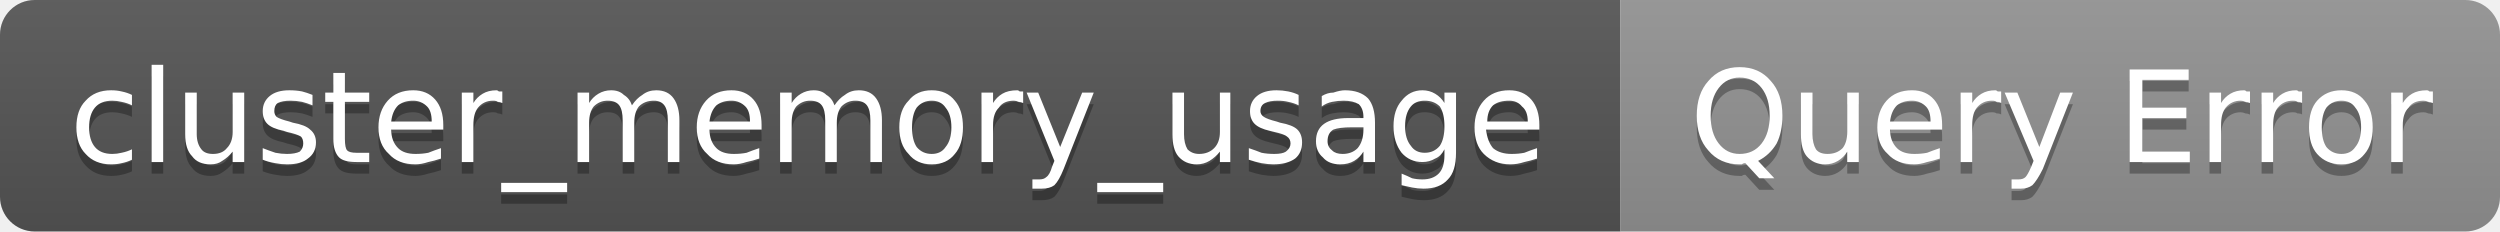
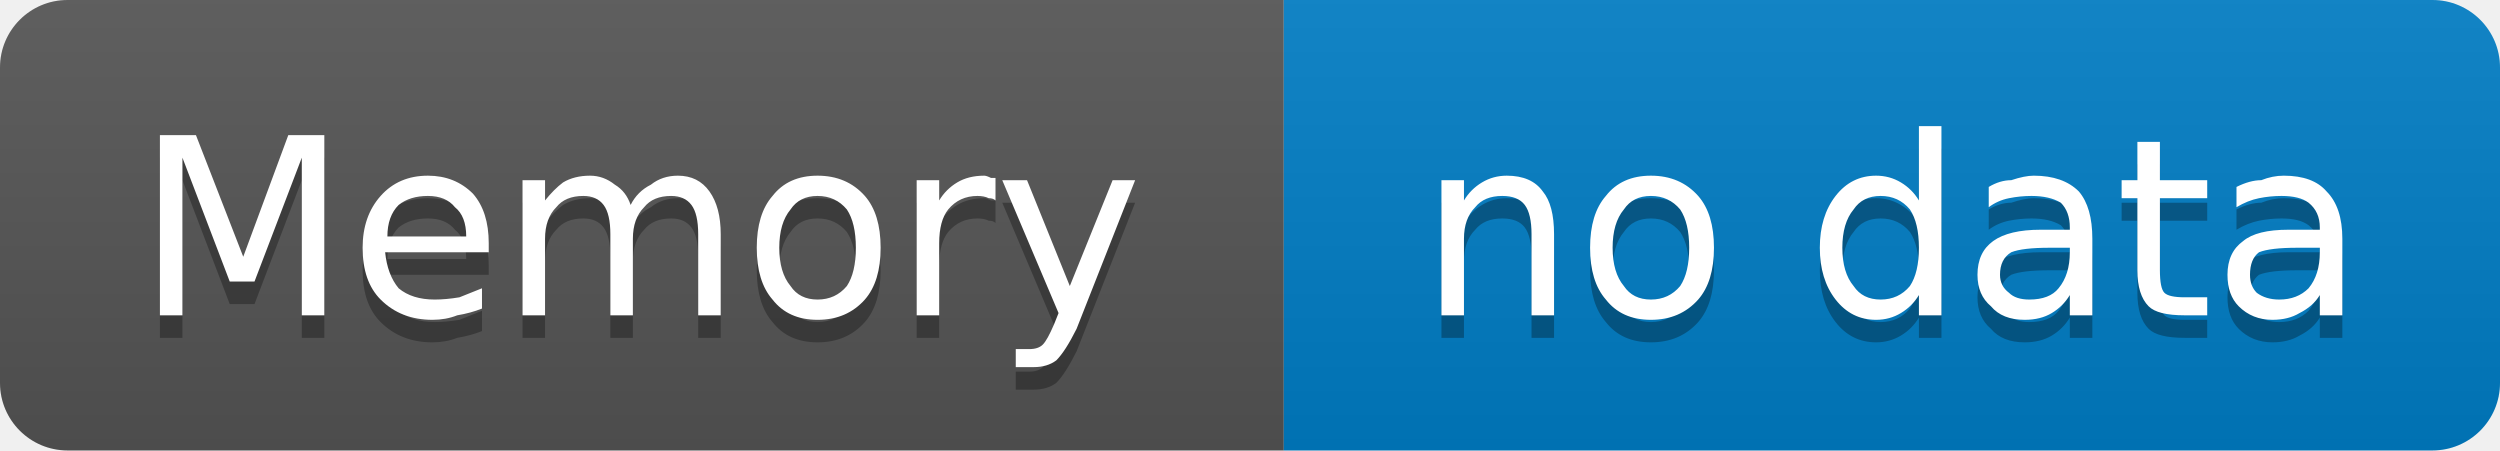
- <svg xmlns="http://www.w3.org/2000/svg" width="216" height="20" viewBox="0 0 216 20" role="img" aria-label="cluster_memory_usage: Query Error">
+ <svg xmlns="http://www.w3.org/2000/svg" width="111" height="20" viewBox="0 0 111 20" role="img" aria-label="Memory: no data">
  <linearGradient id="g-cluster_memory_usage" x2="0" y2="100%">
    <stop offset="0" stop-color="#bbb" stop-opacity=".1" />
    <stop offset="1" stop-opacity=".1" />
  </linearGradient>
  <clipPath id="r-cluster_memory_usage">
-     <rect width="216" height="20" rx="3" fill="#fff" />
+     <rect width="111" height="20" rx="3" fill="#fff" />
  </clipPath>
  <g clip-path="url(#r-cluster_memory_usage)">
-     <rect width="140" height="20" fill="#555" />
-     <rect x="140" width="76" height="20" fill="#939393" />
-     <rect width="216" height="20" fill="url(#g-cluster_memory_usage)" />
-     <path transform="translate(0 1)" fill="#010101" fill-opacity=".3" d="M11.4 8.2L11.4 9.1Q11.0 8.9 10.5 8.8Q10.1 8.7 9.7 8.7Q8.7 8.7 8.2 9.3Q7.7 9.9 7.7 11.0Q7.7 12.1 8.2 12.7Q8.7 13.3 9.7 13.3Q10.1 13.3 10.5 13.2Q11.0 13.1 11.4 12.9L11.4 13.8Q11.0 14.0 10.5 14.1Q10.1 14.2 9.6 14.2Q8.2 14.2 7.4 13.3Q6.6 12.5 6.6 11.0Q6.6 9.5 7.4 8.7Q8.2 7.8 9.6 7.8Q10.1 7.8 10.5 7.9Q11.0 8.0 11.4 8.2ZM13.1 5.6L14.1 5.6L14.1 14.0L13.1 14.0L13.1 5.6ZM16.0 11.6L16.0 8.0L17.0 8.0L17.0 11.6Q17.0 12.4 17.4 12.9Q17.7 13.3 18.4 13.3Q19.2 13.3 19.6 12.8Q20.1 12.3 20.1 11.4L20.1 8.0L21.1 8.0L21.1 14.0L20.1 14.0L20.1 13.1Q19.7 13.6 19.2 13.9Q18.8 14.2 18.2 14.2Q17.1 14.2 16.6 13.5Q16.0 12.9 16.0 11.6ZM18.5 7.8L18.5 7.8ZM27.0 8.2L27.0 9.1Q26.5 8.9 26.1 8.8Q25.6 8.7 25.1 8.7Q24.4 8.7 24.0 8.9Q23.7 9.1 23.7 9.6Q23.7 9.9 23.9 10.1Q24.2 10.3 25.0 10.5L25.3 10.6Q26.4 10.8 26.8 11.2Q27.3 11.6 27.3 12.3Q27.3 13.2 26.6 13.7Q26.0 14.2 24.8 14.2Q24.3 14.2 23.8 14.1Q23.2 14.0 22.7 13.8L22.7 12.8Q23.2 13.0 23.8 13.2Q24.3 13.3 24.8 13.3Q25.5 13.3 25.9 13.1Q26.2 12.8 26.2 12.4Q26.2 12.0 26.0 11.8Q25.7 11.6 24.8 11.4L24.5 11.3Q23.5 11.1 23.1 10.7Q22.7 10.3 22.7 9.6Q22.7 8.8 23.3 8.3Q23.9 7.8 25.0 7.8Q25.6 7.8 26.1 7.9Q26.5 8.0 27.0 8.2ZM29.8 6.3L29.8 8.0L31.9 8.0L31.9 8.8L29.8 8.8L29.8 12.0Q29.8 12.8 30.0 13.0Q30.2 13.2 30.8 13.2L31.9 13.2L31.9 14.0L30.8 14.0Q29.7 14.0 29.3 13.6Q28.8 13.1 28.8 12.0L28.8 8.8L28.1 8.8L28.1 8.0L28.8 8.0L28.8 6.3L29.8 6.3ZM38.3 10.8L38.3 11.2L33.8 11.2Q33.8 12.2 34.4 12.8Q34.9 13.3 35.9 13.3Q36.5 13.3 37.0 13.2Q37.5 13.0 38.1 12.8L38.1 13.7Q37.5 13.9 37.0 14.0Q36.4 14.2 35.9 14.2Q34.4 14.2 33.6 13.3Q32.7 12.5 32.7 11.0Q32.7 9.6 33.5 8.7Q34.3 7.8 35.7 7.8Q36.9 7.8 37.6 8.6Q38.3 9.4 38.3 10.8ZM37.3 10.5Q37.3 9.6 36.9 9.2Q36.4 8.7 35.7 8.7Q34.9 8.7 34.4 9.1Q33.9 9.6 33.8 10.5L37.3 10.5ZM43.4 8.9Q43.2 8.8 43.0 8.8Q42.9 8.7 42.6 8.7Q41.8 8.7 41.3 9.3Q40.9 9.8 40.9 10.8L40.9 14.0L39.9 14.0L39.9 8.0L40.9 8.0L40.9 8.9Q41.2 8.4 41.7 8.1Q42.2 7.8 42.9 7.8Q43.0 7.8 43.1 7.9Q43.2 7.9 43.4 7.9L43.4 8.9ZM49.0 15.8L49.0 16.6L43.3 16.6L43.3 15.8L49.0 15.8ZM54.6 9.1Q55.0 8.5 55.5 8.2Q56.0 7.8 56.7 7.8Q57.7 7.8 58.2 8.5Q58.7 9.2 58.7 10.4L58.7 14.0L57.7 14.0L57.7 10.4Q57.7 9.5 57.4 9.1Q57.1 8.7 56.5 8.7Q55.7 8.7 55.2 9.2Q54.8 9.7 54.8 10.6L54.8 14.0L53.8 14.0L53.8 10.4Q53.8 9.5 53.5 9.1Q53.2 8.7 52.5 8.7Q51.8 8.7 51.3 9.2Q50.9 9.7 50.9 10.6L50.9 14.0L49.9 14.0L49.9 8.0L50.9 8.0L50.9 8.9Q51.2 8.4 51.7 8.1Q52.2 7.8 52.8 7.8Q53.5 7.8 53.9 8.2Q54.4 8.5 54.6 9.1ZM65.8 10.8L65.8 11.2L61.3 11.2Q61.3 12.2 61.9 12.8Q62.4 13.3 63.4 13.3Q64.0 13.3 64.5 13.2Q65.0 13.0 65.6 12.8L65.6 13.7Q65.0 13.9 64.5 14.0Q63.9 14.2 63.4 14.2Q61.9 14.2 61.1 13.3Q60.2 12.5 60.2 11.0Q60.2 9.6 61.0 8.7Q61.8 7.8 63.2 7.8Q64.4 7.8 65.1 8.6Q65.8 9.4 65.8 10.8ZM64.8 10.5Q64.8 9.6 64.4 9.2Q63.9 8.7 63.2 8.7Q62.4 8.7 61.9 9.1Q61.4 9.6 61.3 10.5L64.8 10.5ZM72.1 9.1Q72.5 8.5 73.0 8.2Q73.5 7.8 74.2 7.8Q75.2 7.8 75.7 8.5Q76.2 9.2 76.2 10.4L76.2 14.0L75.2 14.0L75.2 10.4Q75.2 9.5 74.9 9.1Q74.6 8.7 73.9 8.7Q73.2 8.7 72.7 9.2Q72.3 9.7 72.3 10.6L72.3 14.0L71.3 14.0L71.3 10.4Q71.3 9.5 71.0 9.1Q70.7 8.7 70.0 8.7Q69.3 8.7 68.8 9.2Q68.4 9.7 68.4 10.6L68.4 14.0L67.4 14.0L67.4 8.0L68.4 8.0L68.4 8.9Q68.7 8.4 69.2 8.1Q69.7 7.8 70.3 7.8Q71.0 7.8 71.4 8.2Q71.9 8.5 72.1 9.1ZM80.5 8.7Q79.7 8.7 79.2 9.3Q78.8 9.9 78.8 11.0Q78.8 12.1 79.2 12.7Q79.7 13.3 80.5 13.3Q81.3 13.3 81.7 12.7Q82.2 12.1 82.2 11.0Q82.2 9.9 81.7 9.3Q81.3 8.7 80.5 8.7ZM80.5 7.8Q81.8 7.8 82.5 8.7Q83.2 9.5 83.2 11.0Q83.2 12.5 82.5 13.3Q81.8 14.2 80.5 14.2Q79.2 14.2 78.5 13.3Q77.7 12.5 77.7 11.0Q77.7 9.5 78.5 8.7Q79.2 7.8 80.5 7.8ZM88.4 8.9Q88.2 8.8 88.0 8.8Q87.8 8.7 87.6 8.7Q86.7 8.7 86.3 9.3Q85.8 9.8 85.8 10.8L85.8 14.0L84.8 14.0L84.8 8.0L85.8 8.0L85.8 8.9Q86.1 8.4 86.6 8.1Q87.1 7.8 87.9 7.8Q88.0 7.8 88.1 7.9Q88.2 7.9 88.4 7.9L88.4 8.9ZM91.9 14.6Q91.5 15.6 91.1 16.0Q90.7 16.3 90.0 16.3L89.2 16.3L89.2 15.5L89.8 15.5Q90.2 15.5 90.4 15.3Q90.7 15.1 90.9 14.4L91.1 13.9L88.7 8.0L89.7 8.0L91.6 12.7L93.5 8.0L94.5 8.0L91.9 14.6ZM100.5 15.8L100.5 16.6L94.8 16.6L94.8 15.8L100.5 15.8ZM101.3 11.6L101.3 8.0L102.3 8.0L102.3 11.6Q102.3 12.4 102.6 12.9Q103.0 13.3 103.6 13.3Q104.4 13.3 104.9 12.8Q105.4 12.3 105.4 11.4L105.4 8.0L106.3 8.0L106.3 14.0L105.4 14.0L105.4 13.1Q105.0 13.6 104.5 13.9Q104.0 14.2 103.4 14.2Q102.4 14.2 101.8 13.5Q101.3 12.9 101.3 11.6ZM103.8 7.8L103.8 7.8ZM112.2 8.2L112.2 9.1Q111.8 8.9 111.3 8.8Q110.9 8.7 110.4 8.7Q109.7 8.7 109.3 8.9Q108.9 9.1 108.9 9.6Q108.9 9.9 109.2 10.1Q109.5 10.3 110.3 10.5L110.6 10.6Q111.7 10.8 112.1 11.2Q112.5 11.6 112.5 12.3Q112.5 13.2 111.9 13.7Q111.2 14.2 110.0 14.2Q109.6 14.2 109.0 14.1Q108.5 14.0 107.9 13.8L107.9 12.8Q108.5 13.0 109.0 13.2Q109.5 13.3 110.1 13.3Q110.8 13.3 111.1 13.1Q111.5 12.8 111.5 12.4Q111.5 12.0 111.2 11.8Q111.0 11.6 110.1 11.4L109.7 11.3Q108.8 11.1 108.4 10.7Q108.0 10.3 108.0 9.6Q108.0 8.8 108.6 8.3Q109.2 7.8 110.3 7.8Q110.8 7.8 111.3 7.9Q111.8 8.0 112.2 8.2ZM116.8 11.0Q115.7 11.0 115.2 11.2Q114.7 11.5 114.7 12.2Q114.7 12.7 115.1 13.0Q115.4 13.3 116.0 13.3Q116.8 13.3 117.3 12.8Q117.8 12.2 117.8 11.2L117.8 11.0L116.8 11.0ZM118.8 10.6L118.8 14.0L117.8 14.0L117.8 13.1Q117.5 13.6 117.0 13.9Q116.5 14.2 115.8 14.2Q114.8 14.2 114.3 13.6Q113.7 13.1 113.7 12.2Q113.7 11.2 114.4 10.7Q115.1 10.2 116.5 10.2L117.8 10.2L117.8 10.1Q117.8 9.4 117.4 9.0Q116.9 8.7 116.1 8.7Q115.6 8.7 115.1 8.8Q114.6 8.9 114.2 9.2L114.2 8.3Q114.7 8.0 115.2 8.0Q115.8 7.8 116.2 7.8Q117.5 7.8 118.2 8.5Q118.8 9.2 118.8 10.6ZM124.8 10.9Q124.8 9.8 124.4 9.2Q123.9 8.7 123.1 8.7Q122.3 8.7 121.9 9.2Q121.4 9.8 121.4 10.9Q121.4 12.0 121.9 12.6Q122.3 13.2 123.1 13.2Q123.9 13.2 124.4 12.6Q124.8 12.0 124.8 10.9ZM125.8 13.2Q125.8 14.8 125.1 15.5Q124.4 16.3 123.0 16.3Q122.5 16.3 122.0 16.2Q121.6 16.1 121.1 16.0L121.1 15.0Q121.6 15.2 122.0 15.4Q122.4 15.5 122.9 15.5Q123.8 15.5 124.3 15.0Q124.8 14.5 124.8 13.4L124.8 12.9Q124.5 13.5 124.0 13.7Q123.5 14.0 122.9 14.0Q121.8 14.0 121.1 13.2Q120.4 12.3 120.4 10.9Q120.4 9.5 121.1 8.7Q121.8 7.8 122.9 7.8Q123.5 7.8 124.0 8.1Q124.5 8.4 124.8 8.9L124.8 8.0L125.8 8.0L125.8 13.2ZM133.0 10.8L133.0 11.2L128.4 11.2Q128.5 12.2 129.0 12.8Q129.6 13.3 130.6 13.3Q131.2 13.3 131.7 13.2Q132.2 13.0 132.8 12.8L132.8 13.7Q132.2 13.9 131.7 14.0Q131.1 14.2 130.5 14.2Q129.1 14.2 128.2 13.3Q127.4 12.5 127.4 11.0Q127.4 9.6 128.2 8.7Q129.0 7.8 130.4 7.8Q131.6 7.8 132.3 8.6Q133.0 9.4 133.0 10.8ZM132.0 10.5Q132.0 9.6 131.5 9.2Q131.1 8.7 130.4 8.7Q129.5 8.7 129.0 9.1Q128.5 9.6 128.5 10.5L132.0 10.5Z" />
-     <path fill="#fff" d="M11.4 8.2L11.4 9.1Q11.0 8.9 10.5 8.8Q10.1 8.7 9.7 8.7Q8.7 8.7 8.2 9.3Q7.7 9.9 7.7 11.0Q7.7 12.1 8.2 12.7Q8.7 13.3 9.7 13.3Q10.1 13.3 10.5 13.2Q11.0 13.1 11.4 12.9L11.4 13.8Q11.0 14.0 10.5 14.1Q10.1 14.2 9.6 14.2Q8.2 14.2 7.4 13.3Q6.6 12.5 6.6 11.0Q6.6 9.5 7.4 8.7Q8.2 7.8 9.6 7.8Q10.1 7.8 10.5 7.9Q11.0 8.0 11.4 8.2ZM13.1 5.6L14.1 5.6L14.1 14.0L13.1 14.0L13.1 5.6ZM16.0 11.6L16.0 8.0L17.0 8.0L17.0 11.6Q17.0 12.4 17.4 12.9Q17.7 13.3 18.4 13.3Q19.2 13.3 19.6 12.8Q20.1 12.3 20.1 11.4L20.1 8.0L21.1 8.0L21.1 14.0L20.1 14.0L20.1 13.1Q19.7 13.6 19.2 13.9Q18.8 14.2 18.2 14.2Q17.1 14.2 16.6 13.5Q16.0 12.9 16.0 11.6ZM18.5 7.8L18.5 7.8ZM27.0 8.2L27.0 9.1Q26.5 8.9 26.1 8.8Q25.6 8.7 25.1 8.7Q24.4 8.7 24.0 8.9Q23.7 9.1 23.7 9.6Q23.7 9.9 23.9 10.1Q24.2 10.3 25.0 10.5L25.3 10.6Q26.4 10.8 26.8 11.2Q27.3 11.6 27.3 12.3Q27.3 13.2 26.6 13.7Q26.0 14.2 24.8 14.2Q24.3 14.2 23.8 14.1Q23.2 14.0 22.7 13.8L22.7 12.8Q23.2 13.0 23.8 13.2Q24.3 13.3 24.8 13.3Q25.5 13.3 25.9 13.1Q26.2 12.8 26.2 12.4Q26.2 12.0 26.0 11.8Q25.7 11.6 24.8 11.4L24.5 11.3Q23.5 11.1 23.1 10.7Q22.7 10.3 22.7 9.6Q22.7 8.8 23.3 8.3Q23.9 7.8 25.0 7.8Q25.6 7.8 26.1 7.9Q26.5 8.0 27.0 8.2ZM29.8 6.3L29.8 8.0L31.9 8.0L31.9 8.8L29.8 8.8L29.8 12.0Q29.8 12.8 30.0 13.0Q30.2 13.2 30.8 13.2L31.9 13.2L31.9 14.0L30.8 14.0Q29.7 14.0 29.3 13.6Q28.8 13.1 28.8 12.0L28.8 8.8L28.1 8.8L28.1 8.0L28.8 8.0L28.8 6.3L29.8 6.3ZM38.3 10.8L38.3 11.2L33.8 11.2Q33.8 12.2 34.4 12.8Q34.9 13.3 35.9 13.3Q36.5 13.3 37.0 13.2Q37.5 13.0 38.1 12.8L38.1 13.7Q37.5 13.9 37.0 14.0Q36.4 14.2 35.9 14.2Q34.4 14.2 33.6 13.3Q32.7 12.5 32.7 11.0Q32.7 9.6 33.5 8.7Q34.3 7.8 35.7 7.8Q36.9 7.8 37.6 8.6Q38.3 9.4 38.3 10.8ZM37.3 10.5Q37.3 9.6 36.9 9.2Q36.4 8.7 35.7 8.7Q34.9 8.7 34.4 9.1Q33.9 9.6 33.8 10.5L37.3 10.5ZM43.4 8.9Q43.2 8.8 43.0 8.8Q42.9 8.7 42.6 8.7Q41.8 8.7 41.3 9.3Q40.9 9.8 40.9 10.8L40.9 14.0L39.9 14.0L39.9 8.0L40.9 8.0L40.9 8.9Q41.2 8.4 41.7 8.1Q42.2 7.8 42.9 7.8Q43.0 7.8 43.1 7.9Q43.2 7.9 43.4 7.9L43.4 8.9ZM49.0 15.8L49.0 16.6L43.3 16.6L43.3 15.8L49.0 15.8ZM54.6 9.1Q55.0 8.5 55.5 8.2Q56.0 7.8 56.7 7.8Q57.7 7.8 58.2 8.5Q58.7 9.2 58.7 10.4L58.7 14.0L57.7 14.0L57.7 10.4Q57.7 9.5 57.4 9.1Q57.1 8.7 56.5 8.7Q55.7 8.7 55.2 9.2Q54.8 9.7 54.8 10.6L54.8 14.0L53.8 14.0L53.8 10.4Q53.8 9.5 53.5 9.1Q53.2 8.7 52.5 8.7Q51.8 8.7 51.3 9.2Q50.9 9.7 50.9 10.6L50.9 14.0L49.9 14.0L49.9 8.0L50.9 8.0L50.9 8.9Q51.2 8.4 51.7 8.1Q52.2 7.8 52.8 7.8Q53.5 7.8 53.9 8.2Q54.4 8.5 54.6 9.1ZM65.8 10.8L65.8 11.2L61.3 11.2Q61.3 12.2 61.9 12.8Q62.4 13.3 63.4 13.3Q64.0 13.3 64.5 13.2Q65.0 13.0 65.6 12.8L65.6 13.7Q65.0 13.9 64.5 14.0Q63.9 14.2 63.4 14.2Q61.9 14.2 61.1 13.3Q60.2 12.5 60.2 11.0Q60.2 9.6 61.0 8.7Q61.8 7.8 63.2 7.8Q64.4 7.8 65.1 8.6Q65.8 9.4 65.8 10.8ZM64.8 10.5Q64.8 9.6 64.4 9.2Q63.9 8.7 63.2 8.7Q62.4 8.7 61.9 9.1Q61.4 9.6 61.3 10.5L64.8 10.5ZM72.1 9.1Q72.5 8.5 73.0 8.2Q73.5 7.8 74.2 7.8Q75.2 7.8 75.7 8.5Q76.2 9.2 76.2 10.4L76.2 14.0L75.2 14.0L75.2 10.4Q75.2 9.5 74.9 9.1Q74.6 8.7 73.9 8.7Q73.2 8.7 72.7 9.2Q72.3 9.7 72.3 10.6L72.3 14.0L71.3 14.0L71.3 10.4Q71.3 9.5 71.0 9.1Q70.7 8.7 70.0 8.7Q69.3 8.7 68.8 9.2Q68.4 9.7 68.4 10.6L68.4 14.0L67.4 14.0L67.4 8.0L68.4 8.0L68.4 8.9Q68.7 8.4 69.2 8.1Q69.7 7.8 70.3 7.8Q71.0 7.8 71.4 8.2Q71.9 8.5 72.1 9.1ZM80.5 8.7Q79.7 8.7 79.2 9.3Q78.8 9.9 78.8 11.0Q78.8 12.1 79.2 12.7Q79.7 13.3 80.5 13.3Q81.3 13.3 81.7 12.7Q82.2 12.1 82.2 11.0Q82.2 9.9 81.7 9.3Q81.3 8.7 80.5 8.7ZM80.5 7.8Q81.8 7.8 82.5 8.7Q83.2 9.5 83.2 11.0Q83.2 12.5 82.5 13.3Q81.8 14.2 80.5 14.2Q79.2 14.2 78.5 13.3Q77.7 12.5 77.7 11.0Q77.7 9.5 78.5 8.7Q79.2 7.8 80.5 7.8ZM88.4 8.9Q88.2 8.8 88.0 8.8Q87.8 8.7 87.6 8.7Q86.7 8.7 86.3 9.3Q85.8 9.8 85.8 10.8L85.8 14.0L84.8 14.0L84.8 8.0L85.8 8.0L85.8 8.9Q86.1 8.4 86.6 8.1Q87.1 7.8 87.9 7.8Q88.0 7.8 88.1 7.9Q88.2 7.9 88.4 7.9L88.4 8.9ZM91.9 14.6Q91.5 15.6 91.1 16.0Q90.7 16.3 90.0 16.3L89.2 16.3L89.2 15.5L89.8 15.5Q90.2 15.5 90.4 15.3Q90.7 15.1 90.9 14.4L91.1 13.9L88.7 8.0L89.7 8.0L91.6 12.7L93.5 8.0L94.5 8.0L91.9 14.6ZM100.5 15.8L100.5 16.6L94.8 16.6L94.8 15.8L100.5 15.8ZM101.3 11.6L101.3 8.0L102.3 8.0L102.3 11.6Q102.3 12.4 102.6 12.9Q103.0 13.3 103.6 13.3Q104.4 13.3 104.9 12.8Q105.4 12.3 105.4 11.4L105.4 8.0L106.3 8.0L106.3 14.0L105.4 14.0L105.4 13.1Q105.0 13.6 104.5 13.9Q104.0 14.2 103.4 14.2Q102.4 14.2 101.8 13.5Q101.3 12.9 101.3 11.6ZM103.8 7.8L103.8 7.8ZM112.2 8.2L112.2 9.1Q111.8 8.9 111.3 8.8Q110.9 8.7 110.4 8.7Q109.7 8.7 109.3 8.9Q108.9 9.1 108.9 9.6Q108.9 9.9 109.2 10.1Q109.5 10.3 110.3 10.5L110.6 10.6Q111.7 10.8 112.1 11.2Q112.5 11.6 112.5 12.3Q112.5 13.2 111.9 13.7Q111.2 14.2 110.0 14.2Q109.6 14.2 109.0 14.1Q108.5 14.0 107.9 13.8L107.9 12.8Q108.5 13.0 109.0 13.2Q109.5 13.3 110.1 13.3Q110.8 13.3 111.1 13.1Q111.5 12.8 111.5 12.4Q111.5 12.0 111.2 11.8Q111.0 11.6 110.1 11.4L109.7 11.3Q108.8 11.1 108.4 10.7Q108.0 10.3 108.0 9.6Q108.0 8.8 108.6 8.3Q109.2 7.8 110.3 7.8Q110.8 7.8 111.3 7.9Q111.8 8.0 112.2 8.2ZM116.8 11.0Q115.7 11.0 115.2 11.2Q114.7 11.5 114.7 12.2Q114.7 12.7 115.1 13.0Q115.4 13.3 116.0 13.3Q116.8 13.3 117.3 12.8Q117.8 12.2 117.8 11.2L117.8 11.0L116.8 11.0ZM118.8 10.6L118.8 14.0L117.8 14.0L117.8 13.1Q117.5 13.6 117.0 13.9Q116.5 14.2 115.8 14.2Q114.8 14.2 114.3 13.6Q113.7 13.1 113.7 12.2Q113.7 11.2 114.4 10.7Q115.1 10.2 116.5 10.2L117.8 10.2L117.8 10.1Q117.8 9.4 117.4 9.0Q116.9 8.7 116.1 8.7Q115.6 8.7 115.1 8.8Q114.6 8.9 114.2 9.2L114.2 8.3Q114.7 8.0 115.2 8.0Q115.8 7.8 116.2 7.8Q117.5 7.8 118.2 8.5Q118.8 9.2 118.8 10.6ZM124.8 10.9Q124.8 9.8 124.4 9.2Q123.9 8.7 123.1 8.7Q122.3 8.7 121.9 9.2Q121.4 9.8 121.4 10.9Q121.4 12.0 121.9 12.6Q122.3 13.2 123.1 13.2Q123.9 13.2 124.4 12.6Q124.8 12.0 124.8 10.9ZM125.8 13.2Q125.8 14.8 125.1 15.5Q124.4 16.3 123.0 16.3Q122.5 16.3 122.0 16.2Q121.6 16.1 121.1 16.0L121.1 15.0Q121.6 15.2 122.0 15.4Q122.4 15.5 122.9 15.5Q123.8 15.5 124.3 15.0Q124.8 14.5 124.8 13.4L124.8 12.9Q124.5 13.5 124.0 13.7Q123.5 14.0 122.9 14.0Q121.8 14.0 121.1 13.2Q120.4 12.3 120.4 10.9Q120.4 9.5 121.1 8.7Q121.8 7.8 122.9 7.8Q123.5 7.8 124.0 8.1Q124.5 8.4 124.8 8.9L124.8 8.0L125.8 8.0L125.8 13.2ZM133.0 10.8L133.0 11.2L128.4 11.2Q128.5 12.2 129.0 12.8Q129.6 13.3 130.6 13.3Q131.2 13.3 131.7 13.2Q132.2 13.0 132.8 12.8L132.8 13.7Q132.2 13.9 131.7 14.0Q131.1 14.2 130.5 14.2Q129.1 14.2 128.2 13.3Q127.4 12.5 127.4 11.0Q127.4 9.6 128.2 8.7Q129.0 7.8 130.4 7.8Q131.6 7.8 132.3 8.6Q133.0 9.4 133.0 10.8ZM132.0 10.5Q132.0 9.6 131.5 9.2Q131.1 8.7 130.4 8.7Q129.5 8.7 129.0 9.1Q128.5 9.6 128.5 10.5L132.0 10.5Z" />
-     <path transform="translate(0 1)" fill="#010101" fill-opacity=".3" d="M150.3 6.7Q149.2 6.7 148.5 7.6Q147.8 8.5 147.8 10.0Q147.8 11.5 148.5 12.4Q149.2 13.3 150.3 13.3Q151.5 13.3 152.2 12.4Q152.9 11.5 152.9 10.0Q152.9 8.5 152.2 7.6Q151.5 6.7 150.3 6.7ZM151.9 13.9L153.3 15.4L152.0 15.4L150.8 14.1Q150.6 14.1 150.5 14.2Q150.4 14.2 150.3 14.2Q148.6 14.2 147.6 13.0Q146.6 11.9 146.6 10.0Q146.6 8.1 147.6 7.0Q148.6 5.8 150.3 5.8Q152.0 5.8 153.0 7.0Q154.0 8.1 154.0 10.0Q154.0 11.4 153.5 12.4Q152.9 13.4 151.9 13.9ZM155.6 11.6L155.6 8.0L156.6 8.0L156.6 11.6Q156.6 12.4 156.9 12.9Q157.2 13.3 157.9 13.3Q158.7 13.3 159.2 12.8Q159.6 12.3 159.6 11.4L159.6 8.0L160.6 8.0L160.6 14.0L159.6 14.0L159.6 13.1Q159.3 13.6 158.8 13.9Q158.3 14.2 157.7 14.2Q156.7 14.2 156.1 13.5Q155.6 12.9 155.6 11.6ZM158.1 7.8L158.1 7.8ZM167.8 10.8L167.8 11.2L163.3 11.2Q163.3 12.2 163.9 12.8Q164.4 13.3 165.4 13.3Q166.0 13.3 166.5 13.2Q167.0 13.0 167.6 12.8L167.6 13.7Q167.0 13.9 166.5 14.0Q165.9 14.2 165.4 14.2Q163.9 14.2 163.1 13.3Q162.2 12.5 162.2 11.0Q162.2 9.6 163.0 8.7Q163.8 7.8 165.2 7.8Q166.4 7.8 167.1 8.6Q167.8 9.4 167.8 10.8ZM166.8 10.5Q166.8 9.6 166.4 9.2Q165.9 8.7 165.2 8.7Q164.4 8.7 163.9 9.1Q163.4 9.6 163.3 10.5L166.8 10.5ZM172.9 8.9Q172.8 8.8 172.5 8.8Q172.4 8.7 172.1 8.7Q171.3 8.7 170.8 9.3Q170.4 9.8 170.4 10.8L170.4 14.0L169.4 14.0L169.4 8.0L170.4 8.0L170.4 8.9Q170.7 8.4 171.2 8.1Q171.7 7.8 172.4 7.8Q172.5 7.8 172.6 7.9Q172.8 7.9 172.9 7.9L172.9 8.9ZM176.5 14.6Q176.0 15.6 175.6 16.0Q175.2 16.3 174.6 16.3L173.8 16.3L173.8 15.5L174.4 15.5Q174.8 15.5 175.0 15.3Q175.2 15.1 175.5 14.4L175.7 13.9L173.2 8.0L174.3 8.0L176.2 12.7L178.0 8.0L179.1 8.0L176.5 14.6ZM184.0 6.0L189.1 6.0L189.1 6.9L185.1 6.9L185.1 9.3L188.9 9.3L188.9 10.2L185.1 10.2L185.1 13.1L189.2 13.1L189.2 14.0L184.0 14.0L184.0 6.0ZM194.4 8.9Q194.2 8.8 194.0 8.8Q193.8 8.7 193.6 8.7Q192.8 8.7 192.3 9.3Q191.9 9.8 191.9 10.8L191.9 14.0L190.9 14.0L190.9 8.0L191.9 8.0L191.9 8.9Q192.2 8.4 192.7 8.1Q193.2 7.8 193.9 7.8Q194.0 7.8 194.1 7.9Q194.2 7.9 194.4 7.9L194.4 8.9ZM198.9 8.9Q198.8 8.8 198.5 8.8Q198.4 8.7 198.1 8.7Q197.3 8.7 196.8 9.3Q196.4 9.8 196.4 10.8L196.4 14.0L195.4 14.0L195.4 8.0L196.4 8.0L196.4 8.9Q196.7 8.4 197.2 8.1Q197.7 7.8 198.4 7.8Q198.5 7.8 198.6 7.9Q198.8 7.9 198.9 7.9L198.9 8.9ZM202.3 8.7Q201.5 8.7 201.0 9.3Q200.6 9.9 200.6 11.0Q200.6 12.1 201.0 12.7Q201.5 13.3 202.3 13.3Q203.1 13.3 203.5 12.7Q204.0 12.1 204.0 11.0Q204.0 9.9 203.5 9.3Q203.1 8.7 202.3 8.7ZM202.3 7.8Q203.6 7.8 204.3 8.7Q205.0 9.5 205.0 11.0Q205.0 12.5 204.3 13.3Q203.6 14.2 202.3 14.2Q201.0 14.2 200.2 13.3Q199.5 12.5 199.5 11.0Q199.5 9.5 200.2 8.7Q201.0 7.8 202.3 7.8ZM210.2 8.9Q210.0 8.8 209.8 8.8Q209.6 8.7 209.4 8.7Q208.5 8.7 208.1 9.3Q207.6 9.8 207.6 10.8L207.6 14.0L206.6 14.0L206.6 8.0L207.6 8.0L207.6 8.9Q207.9 8.4 208.4 8.1Q208.9 7.8 209.7 7.8Q209.8 7.8 209.9 7.9Q210.0 7.9 210.2 7.9L210.2 8.9Z" />
-     <path fill="#fff" d="M150.3 6.7Q149.2 6.7 148.5 7.6Q147.8 8.5 147.8 10.0Q147.8 11.5 148.5 12.4Q149.2 13.3 150.3 13.3Q151.5 13.3 152.2 12.4Q152.9 11.5 152.9 10.0Q152.9 8.5 152.2 7.6Q151.5 6.7 150.3 6.7ZM151.9 13.9L153.3 15.4L152.0 15.4L150.8 14.1Q150.6 14.1 150.5 14.2Q150.4 14.2 150.3 14.2Q148.6 14.2 147.6 13.0Q146.6 11.9 146.6 10.0Q146.6 8.1 147.6 7.0Q148.6 5.8 150.3 5.8Q152.0 5.8 153.0 7.0Q154.0 8.1 154.0 10.0Q154.0 11.4 153.5 12.4Q152.9 13.4 151.9 13.9ZM155.6 11.6L155.6 8.0L156.6 8.0L156.6 11.6Q156.6 12.4 156.9 12.9Q157.2 13.3 157.9 13.3Q158.7 13.3 159.2 12.8Q159.6 12.3 159.6 11.4L159.6 8.0L160.6 8.0L160.6 14.0L159.6 14.0L159.6 13.1Q159.3 13.6 158.8 13.9Q158.3 14.2 157.7 14.2Q156.7 14.2 156.1 13.5Q155.6 12.9 155.6 11.6ZM158.1 7.8L158.1 7.8ZM167.8 10.8L167.8 11.2L163.3 11.2Q163.3 12.2 163.9 12.8Q164.4 13.3 165.4 13.3Q166.0 13.3 166.5 13.2Q167.0 13.0 167.6 12.8L167.6 13.7Q167.0 13.9 166.5 14.0Q165.9 14.2 165.4 14.2Q163.9 14.2 163.1 13.3Q162.2 12.5 162.2 11.0Q162.2 9.6 163.0 8.7Q163.8 7.8 165.2 7.8Q166.4 7.8 167.1 8.6Q167.8 9.4 167.8 10.8ZM166.8 10.5Q166.8 9.6 166.4 9.2Q165.9 8.7 165.2 8.7Q164.4 8.7 163.9 9.1Q163.4 9.6 163.3 10.5L166.8 10.5ZM172.9 8.9Q172.8 8.8 172.5 8.8Q172.4 8.7 172.1 8.7Q171.3 8.7 170.8 9.3Q170.4 9.8 170.4 10.8L170.4 14.0L169.4 14.0L169.4 8.0L170.4 8.0L170.4 8.9Q170.7 8.4 171.2 8.1Q171.7 7.8 172.4 7.8Q172.5 7.8 172.6 7.9Q172.8 7.9 172.9 7.9L172.9 8.9ZM176.5 14.6Q176.0 15.6 175.6 16.0Q175.2 16.3 174.6 16.3L173.8 16.3L173.8 15.5L174.4 15.5Q174.8 15.5 175.0 15.3Q175.2 15.1 175.5 14.4L175.7 13.9L173.2 8.0L174.3 8.0L176.2 12.7L178.0 8.0L179.1 8.0L176.5 14.6ZM184.0 6.0L189.1 6.0L189.1 6.9L185.1 6.9L185.1 9.3L188.9 9.3L188.9 10.2L185.1 10.2L185.1 13.1L189.2 13.1L189.2 14.0L184.0 14.0L184.0 6.0ZM194.4 8.9Q194.2 8.8 194.0 8.8Q193.8 8.7 193.6 8.7Q192.8 8.7 192.3 9.3Q191.9 9.8 191.9 10.8L191.9 14.0L190.9 14.0L190.9 8.0L191.9 8.0L191.9 8.9Q192.2 8.4 192.7 8.1Q193.2 7.8 193.9 7.8Q194.0 7.8 194.1 7.9Q194.2 7.9 194.4 7.9L194.4 8.9ZM198.9 8.9Q198.8 8.8 198.5 8.8Q198.4 8.7 198.1 8.7Q197.3 8.7 196.8 9.3Q196.4 9.8 196.4 10.8L196.4 14.0L195.4 14.0L195.4 8.0L196.4 8.0L196.4 8.9Q196.7 8.4 197.2 8.1Q197.7 7.8 198.4 7.8Q198.5 7.8 198.6 7.9Q198.8 7.9 198.9 7.9L198.9 8.9ZM202.3 8.7Q201.5 8.7 201.0 9.3Q200.6 9.9 200.6 11.0Q200.6 12.1 201.0 12.7Q201.5 13.3 202.3 13.3Q203.1 13.3 203.5 12.7Q204.0 12.1 204.0 11.0Q204.0 9.9 203.5 9.3Q203.1 8.7 202.3 8.7ZM202.3 7.8Q203.6 7.8 204.3 8.7Q205.0 9.5 205.0 11.0Q205.0 12.5 204.3 13.3Q203.6 14.2 202.3 14.2Q201.0 14.2 200.2 13.3Q199.5 12.5 199.5 11.0Q199.5 9.5 200.2 8.7Q201.0 7.8 202.3 7.8ZM210.2 8.9Q210.0 8.8 209.8 8.8Q209.6 8.7 209.4 8.7Q208.5 8.7 208.1 9.3Q207.6 9.8 207.6 10.8L207.6 14.0L206.6 14.0L206.6 8.0L207.6 8.0L207.6 8.9Q207.9 8.4 208.4 8.1Q208.9 7.8 209.7 7.8Q209.8 7.8 209.9 7.9Q210.0 7.9 210.2 7.9L210.2 8.9Z" />
+     <rect width="57" height="20" fill="#555" />
+     <rect x="57" width="54" height="20" fill="#007ec6" />
+     <rect width="111" height="20" fill="url(#g-cluster_memory_usage)" />
+     <path transform="translate(0 1)" fill="#010101" fill-opacity=".3" d="M7.1 6.0L8.7 6.0L10.8 11.4L12.8 6.0L14.4 6.0L14.4 14.0L13.4 14.0L13.4 7.0L11.3 12.5L10.2 12.5L8.1 7.0L8.1 14.0L7.1 14.0L7.1 6.0ZM21.7 10.8L21.7 11.2L17.1 11.2Q17.2 12.2 17.7 12.8Q18.3 13.3 19.3 13.3Q19.8 13.3 20.4 13.2Q20.9 13.0 21.4 12.8L21.4 13.7Q20.9 13.9 20.3 14.0Q19.8 14.2 19.2 14.2Q17.8 14.2 16.9 13.3Q16.1 12.5 16.1 11.0Q16.1 9.6 16.9 8.7Q17.7 7.8 19.0 7.8Q20.2 7.8 21.0 8.6Q21.7 9.4 21.7 10.8ZM20.7 10.5Q20.7 9.6 20.2 9.2Q19.8 8.7 19.0 8.7Q18.2 8.7 17.7 9.1Q17.2 9.6 17.2 10.5L20.7 10.5ZM28.0 9.1Q28.3 8.5 28.9 8.2Q29.4 7.8 30.1 7.8Q31.0 7.8 31.5 8.5Q32.0 9.2 32.0 10.4L32.0 14.0L31.0 14.0L31.0 10.4Q31.0 9.5 30.7 9.1Q30.4 8.7 29.8 8.7Q29.0 8.7 28.6 9.2Q28.1 9.7 28.1 10.6L28.1 14.0L27.1 14.0L27.1 10.4Q27.1 9.5 26.8 9.1Q26.5 8.7 25.9 8.7Q25.1 8.7 24.7 9.2Q24.2 9.7 24.2 10.6L24.2 14.0L23.2 14.0L23.2 8.0L24.2 8.0L24.2 8.9Q24.6 8.4 25.0 8.1Q25.5 7.8 26.2 7.8Q26.8 7.8 27.3 8.2Q27.8 8.5 28.0 9.1ZM36.3 8.7Q35.5 8.7 35.1 9.3Q34.6 9.9 34.6 11.0Q34.6 12.1 35.1 12.7Q35.5 13.3 36.3 13.3Q37.1 13.3 37.6 12.7Q38.0 12.1 38.0 11.0Q38.0 9.9 37.6 9.3Q37.1 8.7 36.3 8.7ZM36.3 7.8Q37.6 7.8 38.4 8.7Q39.1 9.5 39.1 11.0Q39.1 12.5 38.4 13.3Q37.6 14.2 36.3 14.2Q35.0 14.2 34.3 13.3Q33.6 12.5 33.6 11.0Q33.6 9.5 34.3 8.7Q35.0 7.8 36.3 7.8ZM44.2 8.9Q44.1 8.8 43.9 8.8Q43.7 8.7 43.4 8.7Q42.6 8.7 42.1 9.3Q41.7 9.8 41.7 10.8L41.7 14.0L40.7 14.0L40.7 8.0L41.7 8.0L41.7 8.9Q42.0 8.4 42.5 8.1Q43.0 7.8 43.7 7.8Q43.8 7.8 44.0 7.9Q44.1 7.9 44.2 7.9L44.2 8.9ZM47.8 14.6Q47.3 15.6 46.9 16.0Q46.5 16.3 45.9 16.3L45.1 16.3L45.1 15.5L45.7 15.5Q46.1 15.5 46.3 15.3Q46.5 15.1 46.8 14.4L47.0 13.9L44.5 8.0L45.6 8.0L47.5 12.7L49.4 8.0L50.4 8.0L47.8 14.6Z" />
+     <path fill="#fff" d="M7.1 6.0L8.7 6.0L10.8 11.4L12.8 6.0L14.4 6.0L14.4 14.0L13.4 14.0L13.4 7.0L11.3 12.5L10.2 12.5L8.1 7.0L8.1 14.0L7.1 14.0L7.1 6.0ZM21.7 10.8L21.7 11.2L17.1 11.2Q17.2 12.2 17.7 12.8Q18.3 13.3 19.3 13.3Q19.8 13.3 20.4 13.2Q20.9 13.0 21.4 12.8L21.4 13.7Q20.9 13.9 20.3 14.0Q19.8 14.2 19.2 14.2Q17.8 14.2 16.9 13.3Q16.1 12.5 16.1 11.0Q16.1 9.6 16.9 8.7Q17.7 7.8 19.0 7.8Q20.2 7.8 21.0 8.6Q21.7 9.4 21.7 10.8ZM20.7 10.5Q20.7 9.6 20.2 9.2Q19.8 8.7 19.0 8.7Q18.2 8.7 17.7 9.1Q17.2 9.6 17.2 10.5L20.7 10.5ZM28.0 9.1Q28.3 8.5 28.9 8.2Q29.4 7.8 30.1 7.8Q31.0 7.8 31.5 8.5Q32.0 9.2 32.0 10.4L32.0 14.0L31.0 14.0L31.0 10.4Q31.0 9.5 30.7 9.1Q30.4 8.7 29.8 8.7Q29.0 8.7 28.6 9.2Q28.1 9.7 28.1 10.6L28.1 14.0L27.1 14.0L27.1 10.4Q27.1 9.5 26.8 9.1Q26.5 8.7 25.9 8.7Q25.1 8.7 24.7 9.2Q24.2 9.7 24.2 10.6L24.2 14.0L23.2 14.0L23.2 8.0L24.2 8.0L24.2 8.9Q24.6 8.4 25.0 8.1Q25.5 7.8 26.2 7.8Q26.8 7.8 27.3 8.2Q27.8 8.5 28.0 9.1ZM36.3 8.7Q35.5 8.7 35.1 9.3Q34.6 9.9 34.6 11.0Q34.6 12.1 35.1 12.7Q35.5 13.3 36.3 13.3Q37.1 13.3 37.6 12.7Q38.0 12.1 38.0 11.0Q38.0 9.9 37.6 9.3Q37.1 8.7 36.3 8.7ZM36.3 7.8Q37.6 7.8 38.4 8.7Q39.1 9.5 39.1 11.0Q39.1 12.5 38.4 13.3Q37.6 14.2 36.3 14.2Q35.0 14.2 34.3 13.3Q33.6 12.5 33.6 11.0Q33.6 9.5 34.3 8.7Q35.0 7.8 36.3 7.8ZM44.2 8.9Q44.1 8.8 43.9 8.8Q43.7 8.7 43.4 8.7Q42.6 8.7 42.1 9.3Q41.7 9.8 41.7 10.8L41.7 14.0L40.7 14.0L40.7 8.0L41.7 8.0L41.7 8.9Q42.0 8.4 42.5 8.1Q43.0 7.8 43.7 7.8Q43.8 7.8 44.0 7.9Q44.1 7.9 44.2 7.9L44.2 8.9ZM47.8 14.6Q47.3 15.6 46.9 16.0Q46.5 16.3 45.9 16.3L45.1 16.3L45.1 15.5L45.7 15.5Q46.1 15.5 46.3 15.3Q46.5 15.1 46.8 14.4L47.0 13.9L44.5 8.0L45.6 8.0L47.5 12.7L49.4 8.0L50.4 8.0L47.8 14.6Z" />
+     <path transform="translate(0 1)" fill="#010101" fill-opacity=".3" d="M69.0 10.4L69.0 14.0L68.0 14.0L68.0 10.4Q68.0 9.5 67.7 9.1Q67.4 8.7 66.7 8.7Q65.9 8.7 65.5 9.2Q65.0 9.7 65.0 10.6L65.0 14.0L64.0 14.0L64.0 8.0L65.0 8.0L65.0 8.9Q65.3 8.4 65.8 8.1Q66.3 7.8 66.9 7.8Q68.0 7.8 68.5 8.5Q69.0 9.1 69.0 10.4ZM73.3 8.7Q72.5 8.7 72.1 9.3Q71.6 9.9 71.6 11.0Q71.6 12.1 72.1 12.7Q72.5 13.3 73.3 13.3Q74.1 13.3 74.6 12.7Q75.0 12.1 75.0 11.0Q75.0 9.9 74.6 9.3Q74.1 8.7 73.3 8.7ZM73.3 7.8Q74.6 7.8 75.4 8.7Q76.1 9.5 76.1 11.0Q76.1 12.5 75.4 13.3Q74.6 14.2 73.3 14.2Q72.0 14.2 71.3 13.3Q70.6 12.5 70.6 11.0Q70.6 9.5 71.3 8.7Q72.0 7.8 73.3 7.8ZM85.2 8.9L85.2 5.6L86.2 5.6L86.2 14.0L85.2 14.0L85.2 13.1Q84.9 13.6 84.4 13.9Q83.9 14.2 83.3 14.2Q82.2 14.2 81.5 13.3Q80.8 12.4 80.8 11.0Q80.8 9.6 81.5 8.7Q82.2 7.8 83.3 7.8Q83.9 7.8 84.4 8.1Q84.9 8.4 85.2 8.9ZM81.8 11.0Q81.8 12.1 82.3 12.7Q82.7 13.3 83.5 13.3Q84.3 13.3 84.8 12.7Q85.2 12.1 85.2 11.0Q85.2 9.9 84.8 9.3Q84.3 8.7 83.5 8.7Q82.7 8.7 82.3 9.3Q81.8 9.9 81.8 11.0ZM91.0 11.0Q89.8 11.0 89.3 11.2Q88.8 11.5 88.8 12.2Q88.8 12.7 89.2 13.0Q89.5 13.3 90.1 13.3Q91.0 13.3 91.4 12.8Q91.9 12.2 91.9 11.2L91.9 11.0L91.0 11.0ZM92.9 10.6L92.9 14.0L91.9 14.0L91.9 13.1Q91.6 13.6 91.1 13.9Q90.6 14.2 89.9 14.2Q88.9 14.2 88.4 13.6Q87.8 13.1 87.8 12.2Q87.8 11.2 88.5 10.7Q89.2 10.2 90.6 10.2L91.9 10.2L91.9 10.1Q91.9 9.4 91.5 9.0Q91.0 8.7 90.2 8.7Q89.7 8.7 89.2 8.8Q88.7 8.9 88.3 9.2L88.3 8.3Q88.8 8.0 89.3 8.0Q89.9 7.8 90.3 7.8Q91.6 7.8 92.3 8.5Q92.9 9.2 92.9 10.6ZM95.9 6.3L95.9 8.0L98.0 8.0L98.0 8.8L95.9 8.8L95.9 12.0Q95.9 12.8 96.1 13.0Q96.3 13.2 97.0 13.2L98.0 13.2L98.0 14.0L97.0 14.0Q95.8 14.0 95.4 13.6Q94.9 13.1 94.9 12.0L94.9 8.8L94.2 8.8L94.2 8.0L94.9 8.0L94.9 6.3L95.9 6.3ZM102.0 11.0Q100.8 11.0 100.3 11.2Q99.9 11.5 99.9 12.2Q99.9 12.7 100.2 13.0Q100.6 13.3 101.2 13.3Q102.0 13.3 102.5 12.8Q103.0 12.2 103.0 11.2L103.0 11.0L102.0 11.0ZM104.0 10.6L104.0 14.0L103.0 14.0L103.0 13.1Q102.7 13.6 102.1 13.9Q101.6 14.2 100.9 14.2Q100.0 14.2 99.4 13.6Q98.9 13.1 98.9 12.2Q98.9 11.2 99.6 10.7Q100.2 10.2 101.6 10.2L103.0 10.2L103.0 10.1Q103.0 9.4 102.5 9.0Q102.1 8.7 101.3 8.7Q100.8 8.7 100.3 8.8Q99.8 8.9 99.3 9.2L99.3 8.3Q99.9 8.0 100.4 8.0Q100.9 7.8 101.4 7.8Q102.7 7.8 103.3 8.5Q104.0 9.2 104.0 10.6Z" />
+     <path fill="#fff" d="M69.0 10.4L69.0 14.0L68.0 14.0L68.0 10.4Q68.0 9.5 67.7 9.1Q67.4 8.7 66.7 8.7Q65.9 8.7 65.5 9.2Q65.0 9.7 65.0 10.6L65.0 14.0L64.0 14.0L64.0 8.0L65.0 8.0L65.0 8.9Q65.3 8.4 65.8 8.1Q66.3 7.8 66.9 7.8Q68.0 7.8 68.5 8.5Q69.0 9.1 69.0 10.4ZM73.3 8.7Q72.5 8.7 72.1 9.3Q71.6 9.9 71.6 11.0Q71.6 12.1 72.1 12.7Q72.5 13.3 73.3 13.3Q74.1 13.3 74.6 12.7Q75.0 12.1 75.0 11.0Q75.0 9.9 74.6 9.3Q74.1 8.7 73.3 8.7ZM73.3 7.8Q74.6 7.8 75.4 8.7Q76.1 9.5 76.1 11.0Q76.1 12.5 75.4 13.3Q74.6 14.2 73.3 14.2Q72.0 14.2 71.3 13.3Q70.6 12.5 70.6 11.0Q70.6 9.5 71.3 8.7Q72.0 7.8 73.3 7.8ZM85.2 8.9L85.2 5.6L86.2 5.6L86.2 14.0L85.2 14.0L85.2 13.1Q84.9 13.6 84.4 13.9Q83.9 14.2 83.3 14.2Q82.2 14.2 81.5 13.3Q80.8 12.4 80.8 11.0Q80.8 9.6 81.5 8.7Q82.2 7.8 83.3 7.8Q83.9 7.8 84.4 8.1Q84.9 8.4 85.2 8.9ZM81.8 11.0Q81.8 12.1 82.3 12.7Q82.7 13.3 83.5 13.3Q84.3 13.3 84.8 12.7Q85.2 12.1 85.2 11.0Q85.2 9.9 84.8 9.3Q84.3 8.7 83.5 8.7Q82.7 8.7 82.3 9.3Q81.8 9.9 81.8 11.0ZM91.0 11.0Q89.8 11.0 89.3 11.2Q88.8 11.5 88.8 12.2Q88.8 12.7 89.2 13.0Q89.5 13.3 90.1 13.3Q91.0 13.3 91.4 12.8Q91.9 12.2 91.9 11.2L91.9 11.0L91.0 11.0ZM92.9 10.6L92.9 14.0L91.9 14.0L91.9 13.1Q91.6 13.6 91.1 13.9Q90.6 14.2 89.9 14.2Q88.9 14.2 88.4 13.6Q87.8 13.1 87.8 12.2Q87.8 11.2 88.5 10.7Q89.2 10.2 90.6 10.2L91.9 10.2L91.9 10.1Q91.9 9.4 91.5 9.0Q91.0 8.7 90.2 8.7Q89.7 8.7 89.2 8.8Q88.7 8.9 88.3 9.2L88.3 8.3Q88.8 8.0 89.3 8.0Q89.9 7.8 90.3 7.8Q91.6 7.8 92.3 8.5Q92.9 9.2 92.9 10.6ZM95.9 6.3L95.9 8.0L98.0 8.0L98.0 8.8L95.9 8.8L95.9 12.0Q95.9 12.8 96.1 13.0Q96.3 13.2 97.0 13.2L98.0 13.2L98.0 14.0L97.0 14.0Q95.8 14.0 95.4 13.6Q94.9 13.1 94.9 12.0L94.9 8.8L94.2 8.8L94.2 8.0L94.9 8.0L94.9 6.3L95.9 6.3ZM102.0 11.0Q100.8 11.0 100.3 11.2Q99.9 11.5 99.9 12.2Q99.9 12.7 100.2 13.0Q100.6 13.3 101.2 13.3Q102.0 13.3 102.5 12.8Q103.0 12.2 103.0 11.2L103.0 11.0L102.0 11.0ZM104.0 10.6L104.0 14.0L103.0 14.0L103.0 13.1Q102.7 13.6 102.1 13.9Q101.6 14.2 100.9 14.2Q100.0 14.2 99.4 13.6Q98.9 13.1 98.9 12.2Q98.9 11.2 99.6 10.7Q100.2 10.2 101.6 10.2L103.0 10.2L103.0 10.1Q103.0 9.4 102.5 9.0Q102.1 8.7 101.3 8.7Q100.8 8.7 100.3 8.8Q99.8 8.9 99.3 9.2L99.3 8.3Q99.9 8.0 100.4 8.0Q100.9 7.8 101.4 7.8Q102.7 7.8 103.3 8.5Q104.0 9.2 104.0 10.6Z" />
  </g>
</svg>
